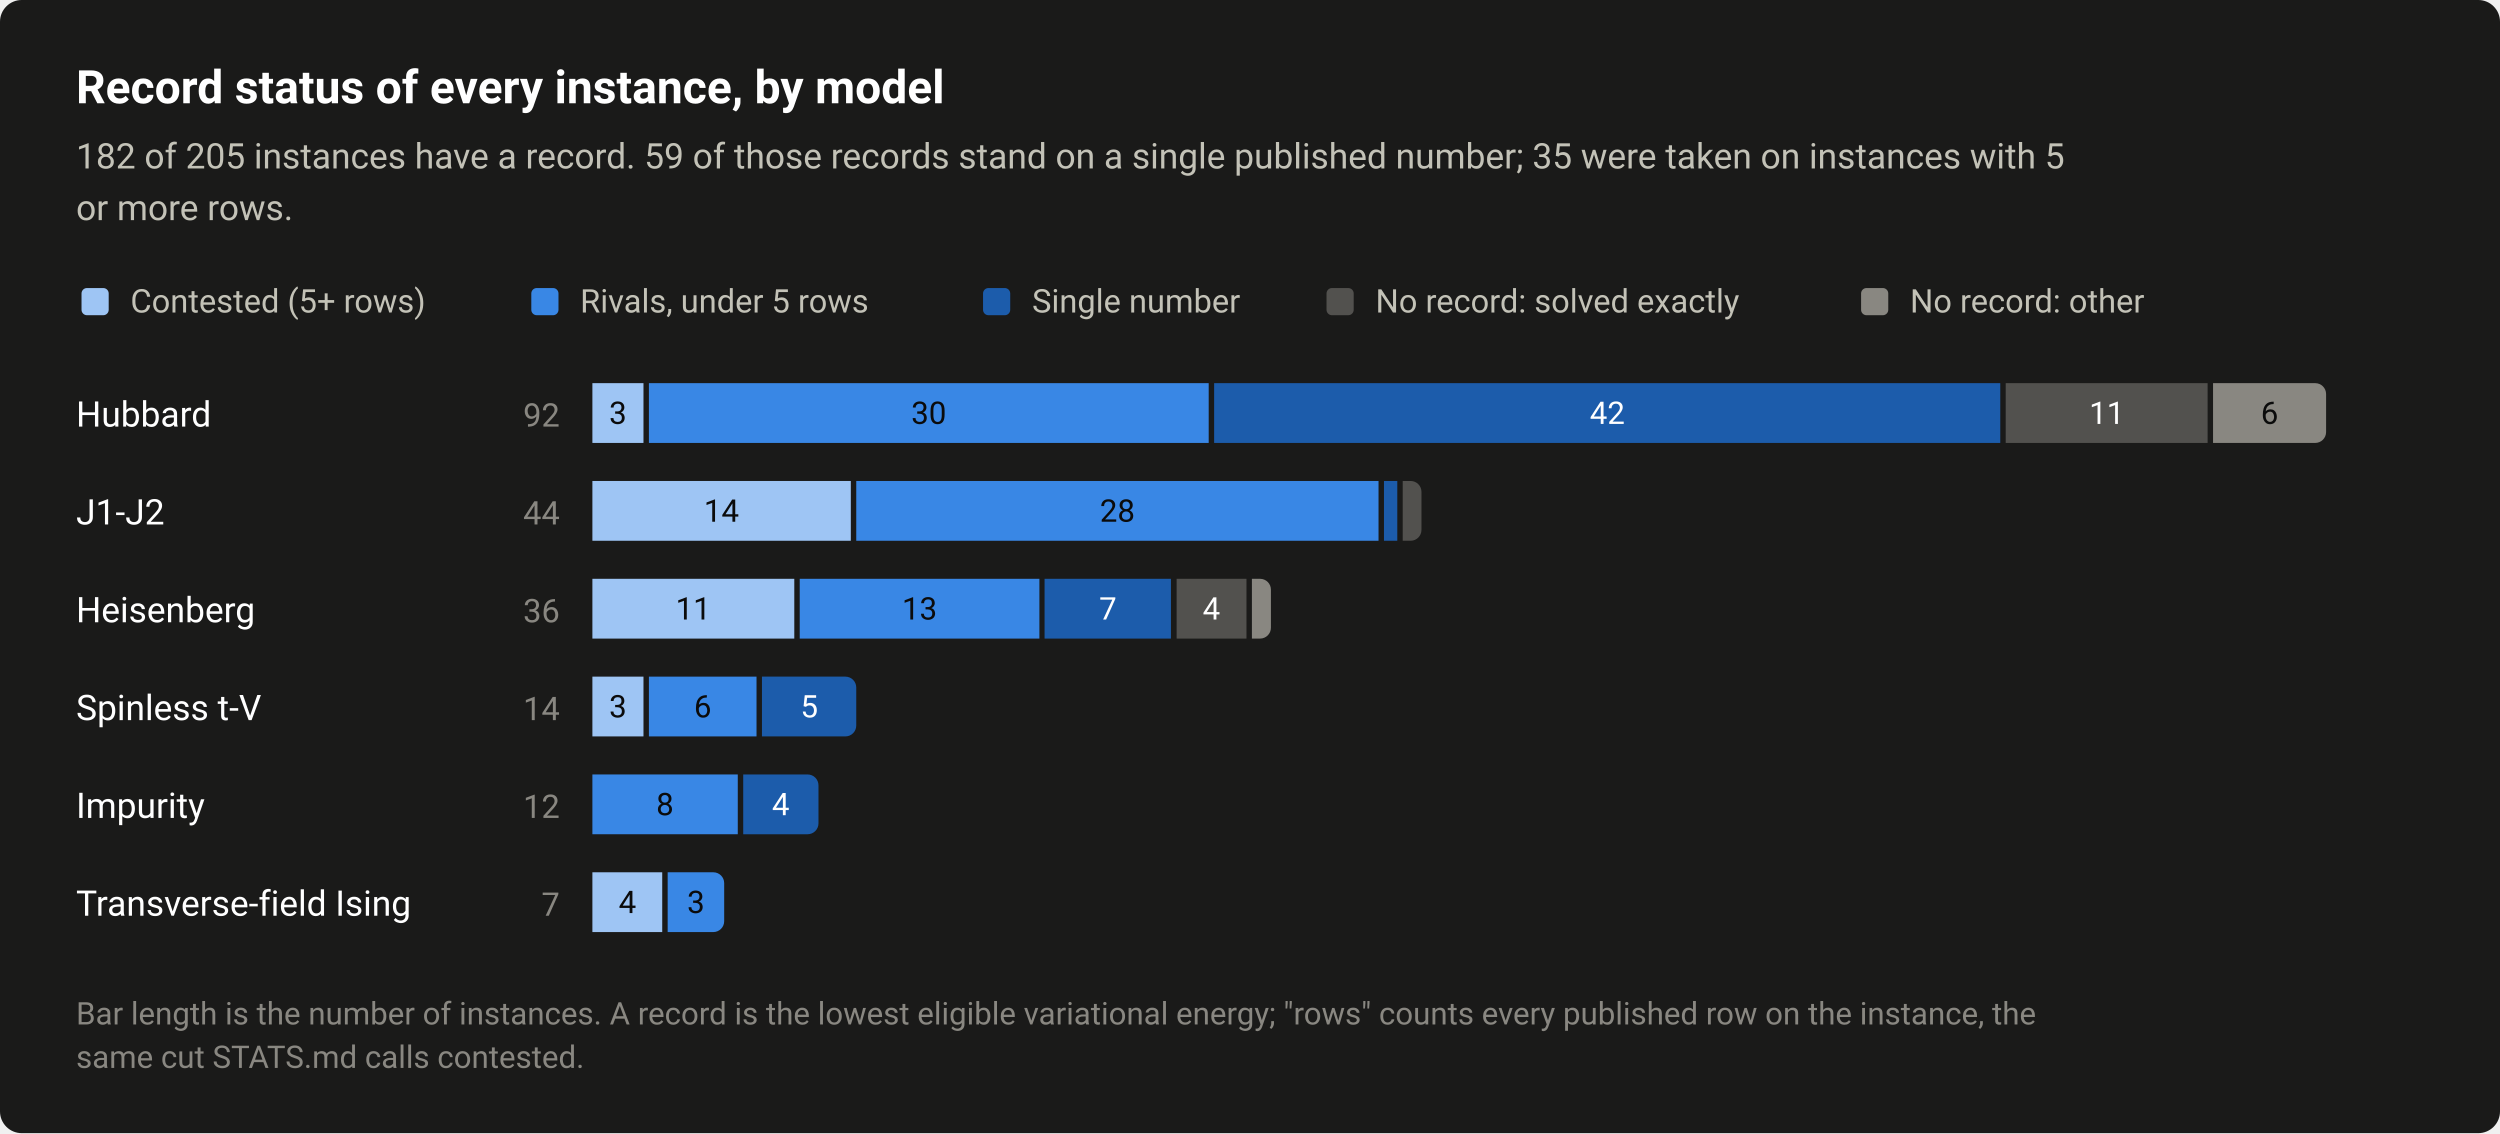
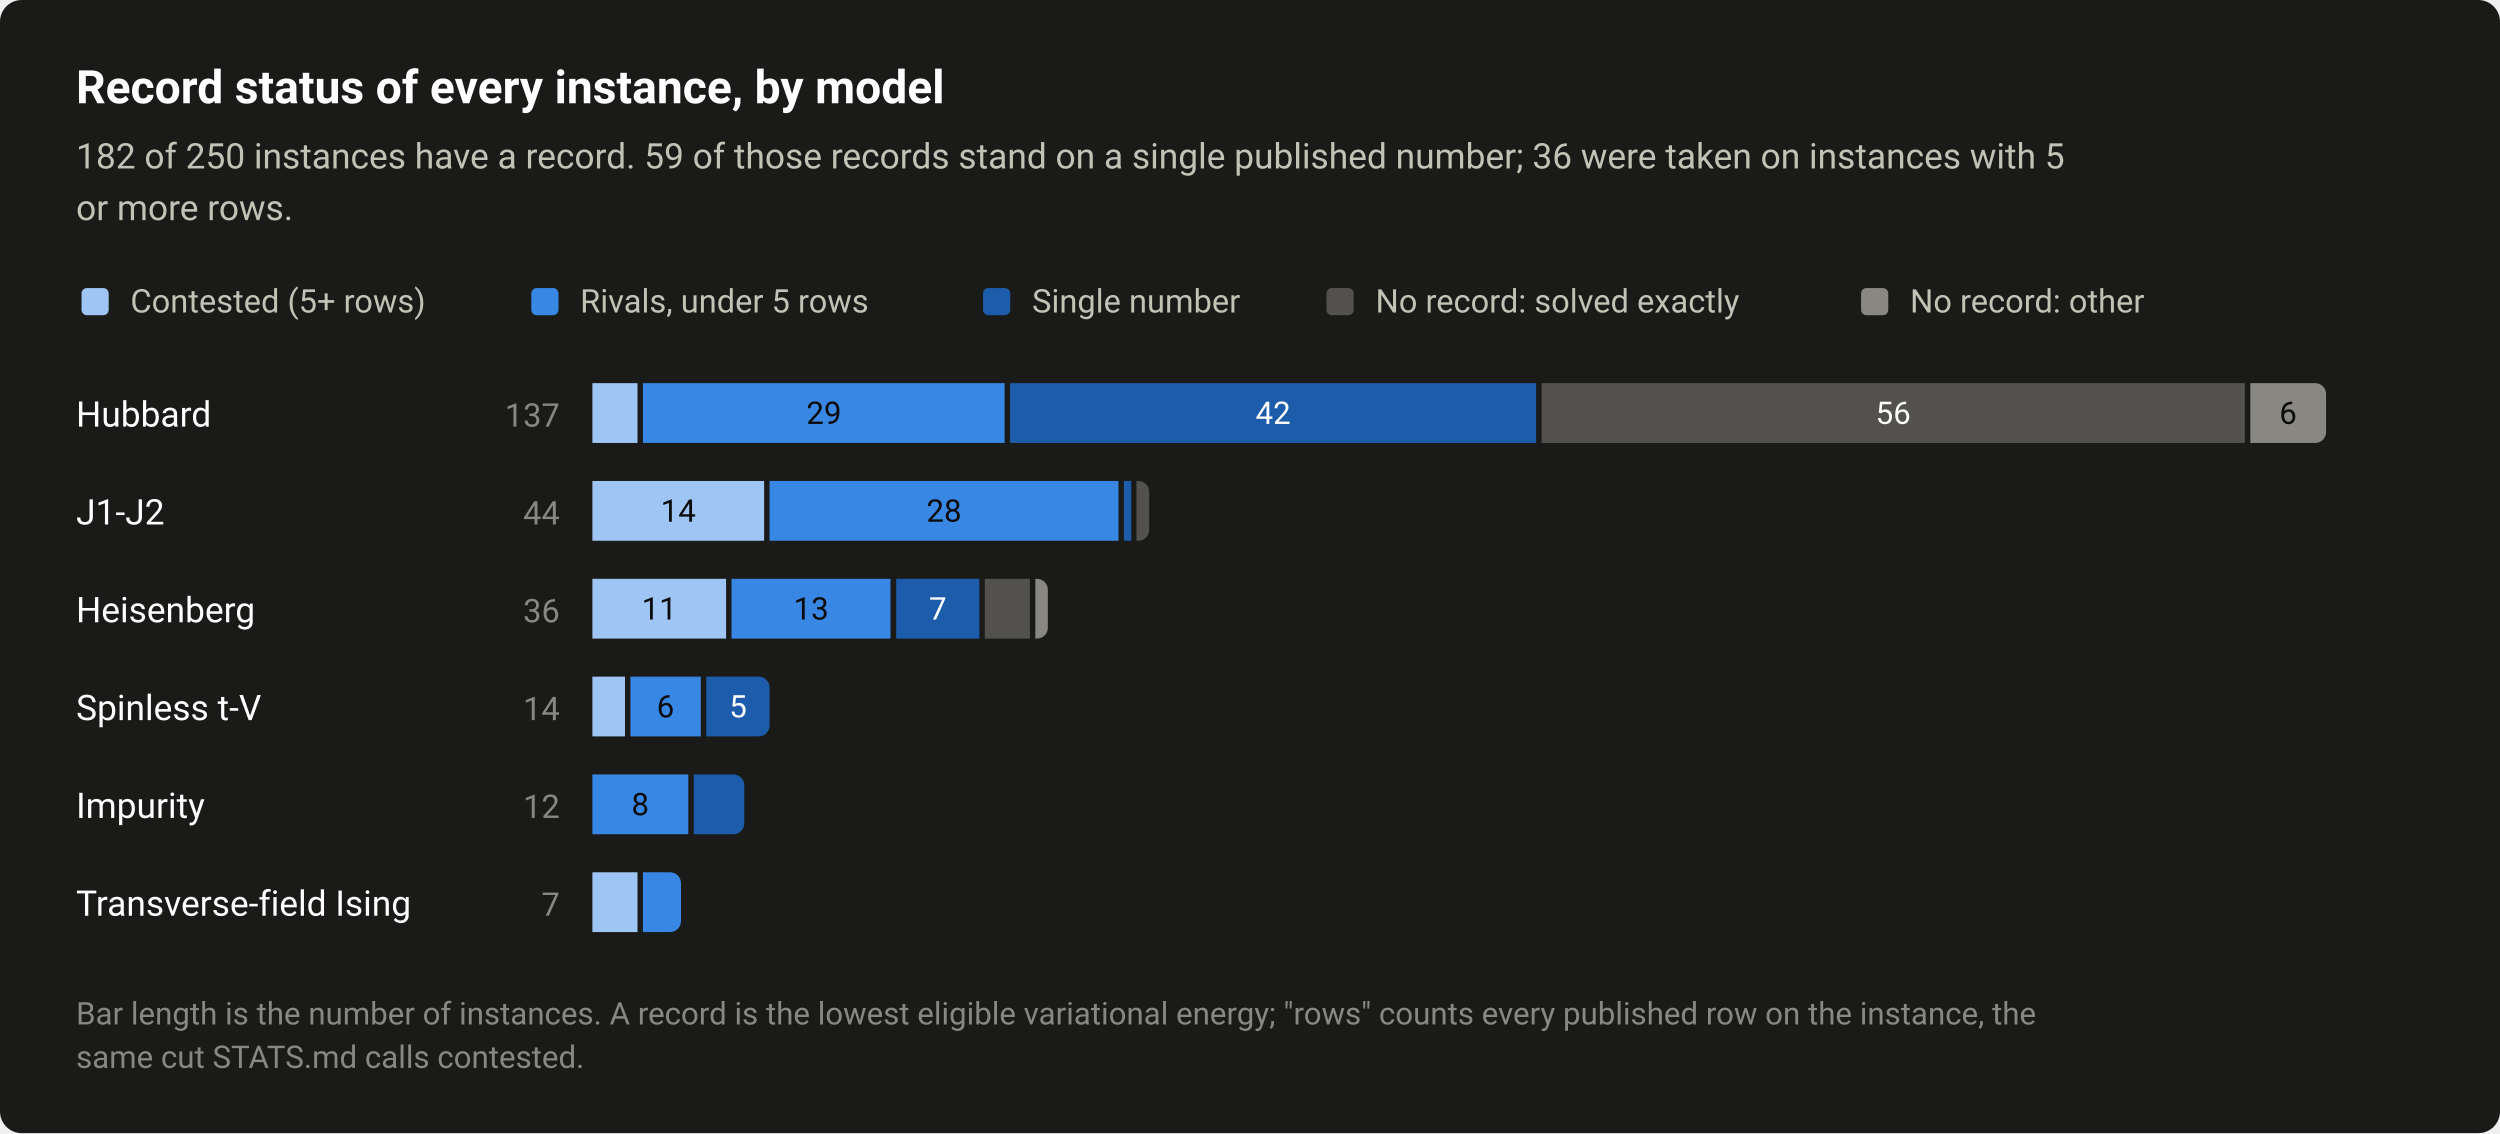
<svg xmlns="http://www.w3.org/2000/svg" width="920" height="417" viewBox="0 0 920 417" role="img" aria-labelledby="title desc">
  <style>text{font-family:system-ui,-apple-system,"Segoe UI",Roboto,"Helvetica Neue",Arial,sans-serif}</style>
  <rect width="920" height="417" rx="8" fill="#1a1a19" />
  <text x="28" y="38" font-size="17" fill="#ffffff" font-weight="600">Record status of every instance, by model</text>
-   <text x="28" y="62" font-size="13" fill="#c3c2b7">182 of 205 instances have a record. 59 of those records stand on a single published number; 35 were taken on instances with 5</text>
+   <text x="28" y="62" font-size="13" fill="#c3c2b7">182 of 250 instances have a record. 59 of those records stand on a single published number; 36 were taken on instances with 5</text>
  <text x="28" y="81" font-size="13" fill="#c3c2b7">or more rows.</text>
  <rect x="30" y="106" width="10" height="10" rx="2" fill="#9ec5f4" />
  <text x="48" y="115" font-size="12" fill="#c3c2b7">Contested (5+ rows)</text>
  <rect x="195.52" y="106" width="10" height="10" rx="2" fill="#3987e5" />
  <text x="213.5" y="115" font-size="12" fill="#c3c2b7">Rivals, under 5 rows</text>
  <rect x="361.76" y="106" width="10" height="10" rx="2" fill="#1c5cab" />
  <text x="379.8" y="115" font-size="12" fill="#c3c2b7">Single number</text>
  <rect x="488.16" y="106" width="10" height="10" rx="2" fill="#52514e" />
  <text x="506.2" y="115" font-size="12" fill="#c3c2b7">No record: solved exactly</text>
  <rect x="684.88" y="106" width="10" height="10" rx="2" fill="#898781" />
  <text x="702.9" y="115" font-size="12" fill="#c3c2b7">No record: other</text>
  <text x="28" y="157" font-size="13" fill="#ffffff">Hubbard</text>
-   <text x="206" y="157" font-size="12" fill="#898781" text-anchor="end" style="font-variant-numeric:tabular-nums">92</text>
-   <rect x="218" y="141" width="18.8" height="22" fill="#9ec5f4" />
-   <text x="227.4" y="156" font-size="11.5" fill="#0b0b0b" text-anchor="middle" style="font-variant-numeric:tabular-nums">3</text>
-   <rect x="238.8" y="141" width="206" height="22" fill="#3987e5" />
-   <text x="341.8" y="156" font-size="11.5" fill="#0b0b0b" text-anchor="middle" style="font-variant-numeric:tabular-nums">30</text>
-   <rect x="446.8" y="141" width="289.3" height="22" fill="#1c5cab" />
-   <text x="591.5" y="156" font-size="11.5" fill="#ffffff" text-anchor="middle" style="font-variant-numeric:tabular-nums">42</text>
-   <rect x="738.1" y="141" width="74.3" height="22" fill="#52514e" />
-   <text x="775.3" y="156" font-size="11.5" fill="#ffffff" text-anchor="middle" style="font-variant-numeric:tabular-nums">11</text>
-   <path d="M814.4 141H852A4 4 0 0 1 856 145V159A4 4 0 0 1 852 163H814.4Z" fill="#898781" />
-   <text x="835.2" y="156" font-size="11.5" fill="#0b0b0b" text-anchor="middle" style="font-variant-numeric:tabular-nums">6</text>
+   <text x="206" y="157" font-size="12" fill="#898781" text-anchor="end" style="font-variant-numeric:tabular-nums">137</text>
+   <rect x="218" y="141" width="16.6" height="22" fill="#9ec5f4" />
+   <rect x="236.6" y="141" width="133.1" height="22" fill="#3987e5" />
+   <text x="303.2" y="156" font-size="11.5" fill="#0b0b0b" text-anchor="middle" style="font-variant-numeric:tabular-nums">29</text>
+   <rect x="371.7" y="141" width="193.6" height="22" fill="#1c5cab" />
+   <text x="468.5" y="156" font-size="11.5" fill="#ffffff" text-anchor="middle" style="font-variant-numeric:tabular-nums">42</text>
+   <rect x="567.3" y="141" width="258.8" height="22" fill="#52514e" />
+   <text x="696.7" y="156" font-size="11.5" fill="#ffffff" text-anchor="middle" style="font-variant-numeric:tabular-nums">56</text>
+   <path d="M828.1 141H852A4 4 0 0 1 856 145V159A4 4 0 0 1 852 163H828.1Z" fill="#898781" />
+   <text x="842" y="156" font-size="11.5" fill="#0b0b0b" text-anchor="middle" style="font-variant-numeric:tabular-nums">6</text>
  <text x="28" y="193" font-size="13" fill="#ffffff">J1-J2</text>
  <text x="206" y="193" font-size="12" fill="#898781" text-anchor="end" style="font-variant-numeric:tabular-nums">44</text>
-   <rect x="218" y="177" width="95.1" height="22" fill="#9ec5f4" />
-   <text x="265.5" y="192" font-size="11.5" fill="#0b0b0b" text-anchor="middle" style="font-variant-numeric:tabular-nums">14</text>
-   <rect x="315.1" y="177" width="192.2" height="22" fill="#3987e5" />
-   <text x="411.2" y="192" font-size="11.5" fill="#0b0b0b" text-anchor="middle" style="font-variant-numeric:tabular-nums">28</text>
-   <rect x="509.3" y="177" width="4.9" height="22" fill="#1c5cab" />
-   <path d="M516.2 177H519.1A4 4 0 0 1 523.1 181V195A4 4 0 0 1 519.1 199H516.2Z" fill="#52514e" />
+   <rect x="218" y="177" width="63.2" height="22" fill="#9ec5f4" />
+   <text x="249.6" y="192" font-size="11.5" fill="#0b0b0b" text-anchor="middle" style="font-variant-numeric:tabular-nums">14</text>
+   <rect x="283.2" y="177" width="128.4" height="22" fill="#3987e5" />
+   <text x="347.4" y="192" font-size="11.5" fill="#0b0b0b" text-anchor="middle" style="font-variant-numeric:tabular-nums">28</text>
+   <rect x="413.6" y="177" width="2.7" height="22" fill="#1c5cab" />
+   <path d="M418.2 177H418.9A4 4 0 0 1 422.9 181V195A4 4 0 0 1 418.9 199H418.2Z" fill="#52514e" />
  <text x="28" y="229" font-size="13" fill="#ffffff">Heisenberg</text>
  <text x="206" y="229" font-size="12" fill="#898781" text-anchor="end" style="font-variant-numeric:tabular-nums">36</text>
-   <rect x="218" y="213" width="74.3" height="22" fill="#9ec5f4" />
-   <text x="255.1" y="228" font-size="11.5" fill="#0b0b0b" text-anchor="middle" style="font-variant-numeric:tabular-nums">11</text>
-   <rect x="294.3" y="213" width="88.2" height="22" fill="#3987e5" />
-   <text x="338.4" y="228" font-size="11.5" fill="#0b0b0b" text-anchor="middle" style="font-variant-numeric:tabular-nums">13</text>
-   <rect x="384.4" y="213" width="46.5" height="22" fill="#1c5cab" />
-   <text x="407.7" y="228" font-size="11.5" fill="#ffffff" text-anchor="middle" style="font-variant-numeric:tabular-nums">7</text>
-   <rect x="433" y="213" width="25.7" height="22" fill="#52514e" />
-   <text x="445.8" y="228" font-size="11.5" fill="#ffffff" text-anchor="middle" style="font-variant-numeric:tabular-nums">4</text>
-   <path d="M460.7 213H463.7A4 4 0 0 1 467.7 217V231A4 4 0 0 1 463.7 235H460.7Z" fill="#898781" />
+   <rect x="218" y="213" width="49.2" height="22" fill="#9ec5f4" />
+   <text x="242.6" y="228" font-size="11.5" fill="#0b0b0b" text-anchor="middle" style="font-variant-numeric:tabular-nums">11</text>
+   <rect x="269.2" y="213" width="58.5" height="22" fill="#3987e5" />
+   <text x="298.5" y="228" font-size="11.5" fill="#0b0b0b" text-anchor="middle" style="font-variant-numeric:tabular-nums">13</text>
+   <rect x="329.8" y="213" width="30.6" height="22" fill="#1c5cab" />
+   <text x="345.1" y="228" font-size="11.5" fill="#ffffff" text-anchor="middle" style="font-variant-numeric:tabular-nums">7</text>
+   <rect x="362.4" y="213" width="16.6" height="22" fill="#52514e" />
+   <path d="M381 213H381.6A4 4 0 0 1 385.6 217V231A4 4 0 0 1 381.6 235H381Z" fill="#898781" />
  <text x="28" y="265" font-size="13" fill="#ffffff">Spinless t-V</text>
  <text x="206" y="265" font-size="12" fill="#898781" text-anchor="end" style="font-variant-numeric:tabular-nums">14</text>
-   <rect x="218" y="249" width="18.8" height="22" fill="#9ec5f4" />
-   <text x="227.4" y="264" font-size="11.5" fill="#0b0b0b" text-anchor="middle" style="font-variant-numeric:tabular-nums">3</text>
-   <rect x="238.8" y="249" width="39.6" height="22" fill="#3987e5" />
-   <text x="258.6" y="264" font-size="11.5" fill="#0b0b0b" text-anchor="middle" style="font-variant-numeric:tabular-nums">6</text>
-   <path d="M280.4 249H311.1A4 4 0 0 1 315.1 253V267A4 4 0 0 1 311.1 271H280.4Z" fill="#1c5cab" />
-   <text x="297.8" y="264" font-size="11.5" fill="#ffffff" text-anchor="middle" style="font-variant-numeric:tabular-nums">5</text>
+   <rect x="218" y="249" width="12" height="22" fill="#9ec5f4" />
+   <rect x="232" y="249" width="25.9" height="22" fill="#3987e5" />
+   <text x="244.9" y="264" font-size="11.5" fill="#0b0b0b" text-anchor="middle" style="font-variant-numeric:tabular-nums">6</text>
+   <path d="M259.9 249H279.2A4 4 0 0 1 283.2 253V267A4 4 0 0 1 279.2 271H259.9Z" fill="#1c5cab" />
+   <text x="271.6" y="264" font-size="11.5" fill="#ffffff" text-anchor="middle" style="font-variant-numeric:tabular-nums">5</text>
  <text x="28" y="301" font-size="13" fill="#ffffff">Impurity</text>
  <text x="206" y="301" font-size="12" fill="#898781" text-anchor="end" style="font-variant-numeric:tabular-nums">12</text>
-   <rect x="218" y="285" width="53.5" height="22" fill="#3987e5" />
-   <text x="244.7" y="300" font-size="11.5" fill="#0b0b0b" text-anchor="middle" style="font-variant-numeric:tabular-nums">8</text>
-   <path d="M273.5 285H297.2A4 4 0 0 1 301.2 289V303A4 4 0 0 1 297.2 307H273.5Z" fill="#1c5cab" />
-   <text x="287.3" y="300" font-size="11.5" fill="#ffffff" text-anchor="middle" style="font-variant-numeric:tabular-nums">4</text>
+   <rect x="218" y="285" width="35.3" height="22" fill="#3987e5" />
+   <text x="235.6" y="300" font-size="11.5" fill="#0b0b0b" text-anchor="middle" style="font-variant-numeric:tabular-nums">8</text>
+   <path d="M255.3 285H269.9A4 4 0 0 1 273.9 289V303A4 4 0 0 1 269.9 307H255.3Z" fill="#1c5cab" />
  <text x="28" y="337" font-size="13" fill="#ffffff">Transverse-field Ising</text>
  <text x="206" y="337" font-size="12" fill="#898781" text-anchor="end" style="font-variant-numeric:tabular-nums">7</text>
-   <rect x="218" y="321" width="25.7" height="22" fill="#9ec5f4" />
-   <text x="230.9" y="336" font-size="11.5" fill="#0b0b0b" text-anchor="middle" style="font-variant-numeric:tabular-nums">4</text>
-   <path d="M245.7 321H262.5A4 4 0 0 1 266.5 325V339A4 4 0 0 1 262.5 343H245.7Z" fill="#3987e5" />
-   <text x="256.1" y="336" font-size="11.5" fill="#0b0b0b" text-anchor="middle" style="font-variant-numeric:tabular-nums">3</text>
+   <rect x="218" y="321" width="16.6" height="22" fill="#9ec5f4" />
+   <path d="M236.6 321H246.6A4 4 0 0 1 250.6 325V339A4 4 0 0 1 246.6 343H236.6Z" fill="#3987e5" />
  <text x="28" y="377" font-size="11.5" fill="#898781">Bar length is the number of instances. A record is the lowest eligible variational energy; "rows" counts every published row on the instance, the</text>
  <text x="28" y="393" font-size="11.5" fill="#898781">same cut STATS.md calls contested.</text>
</svg>
